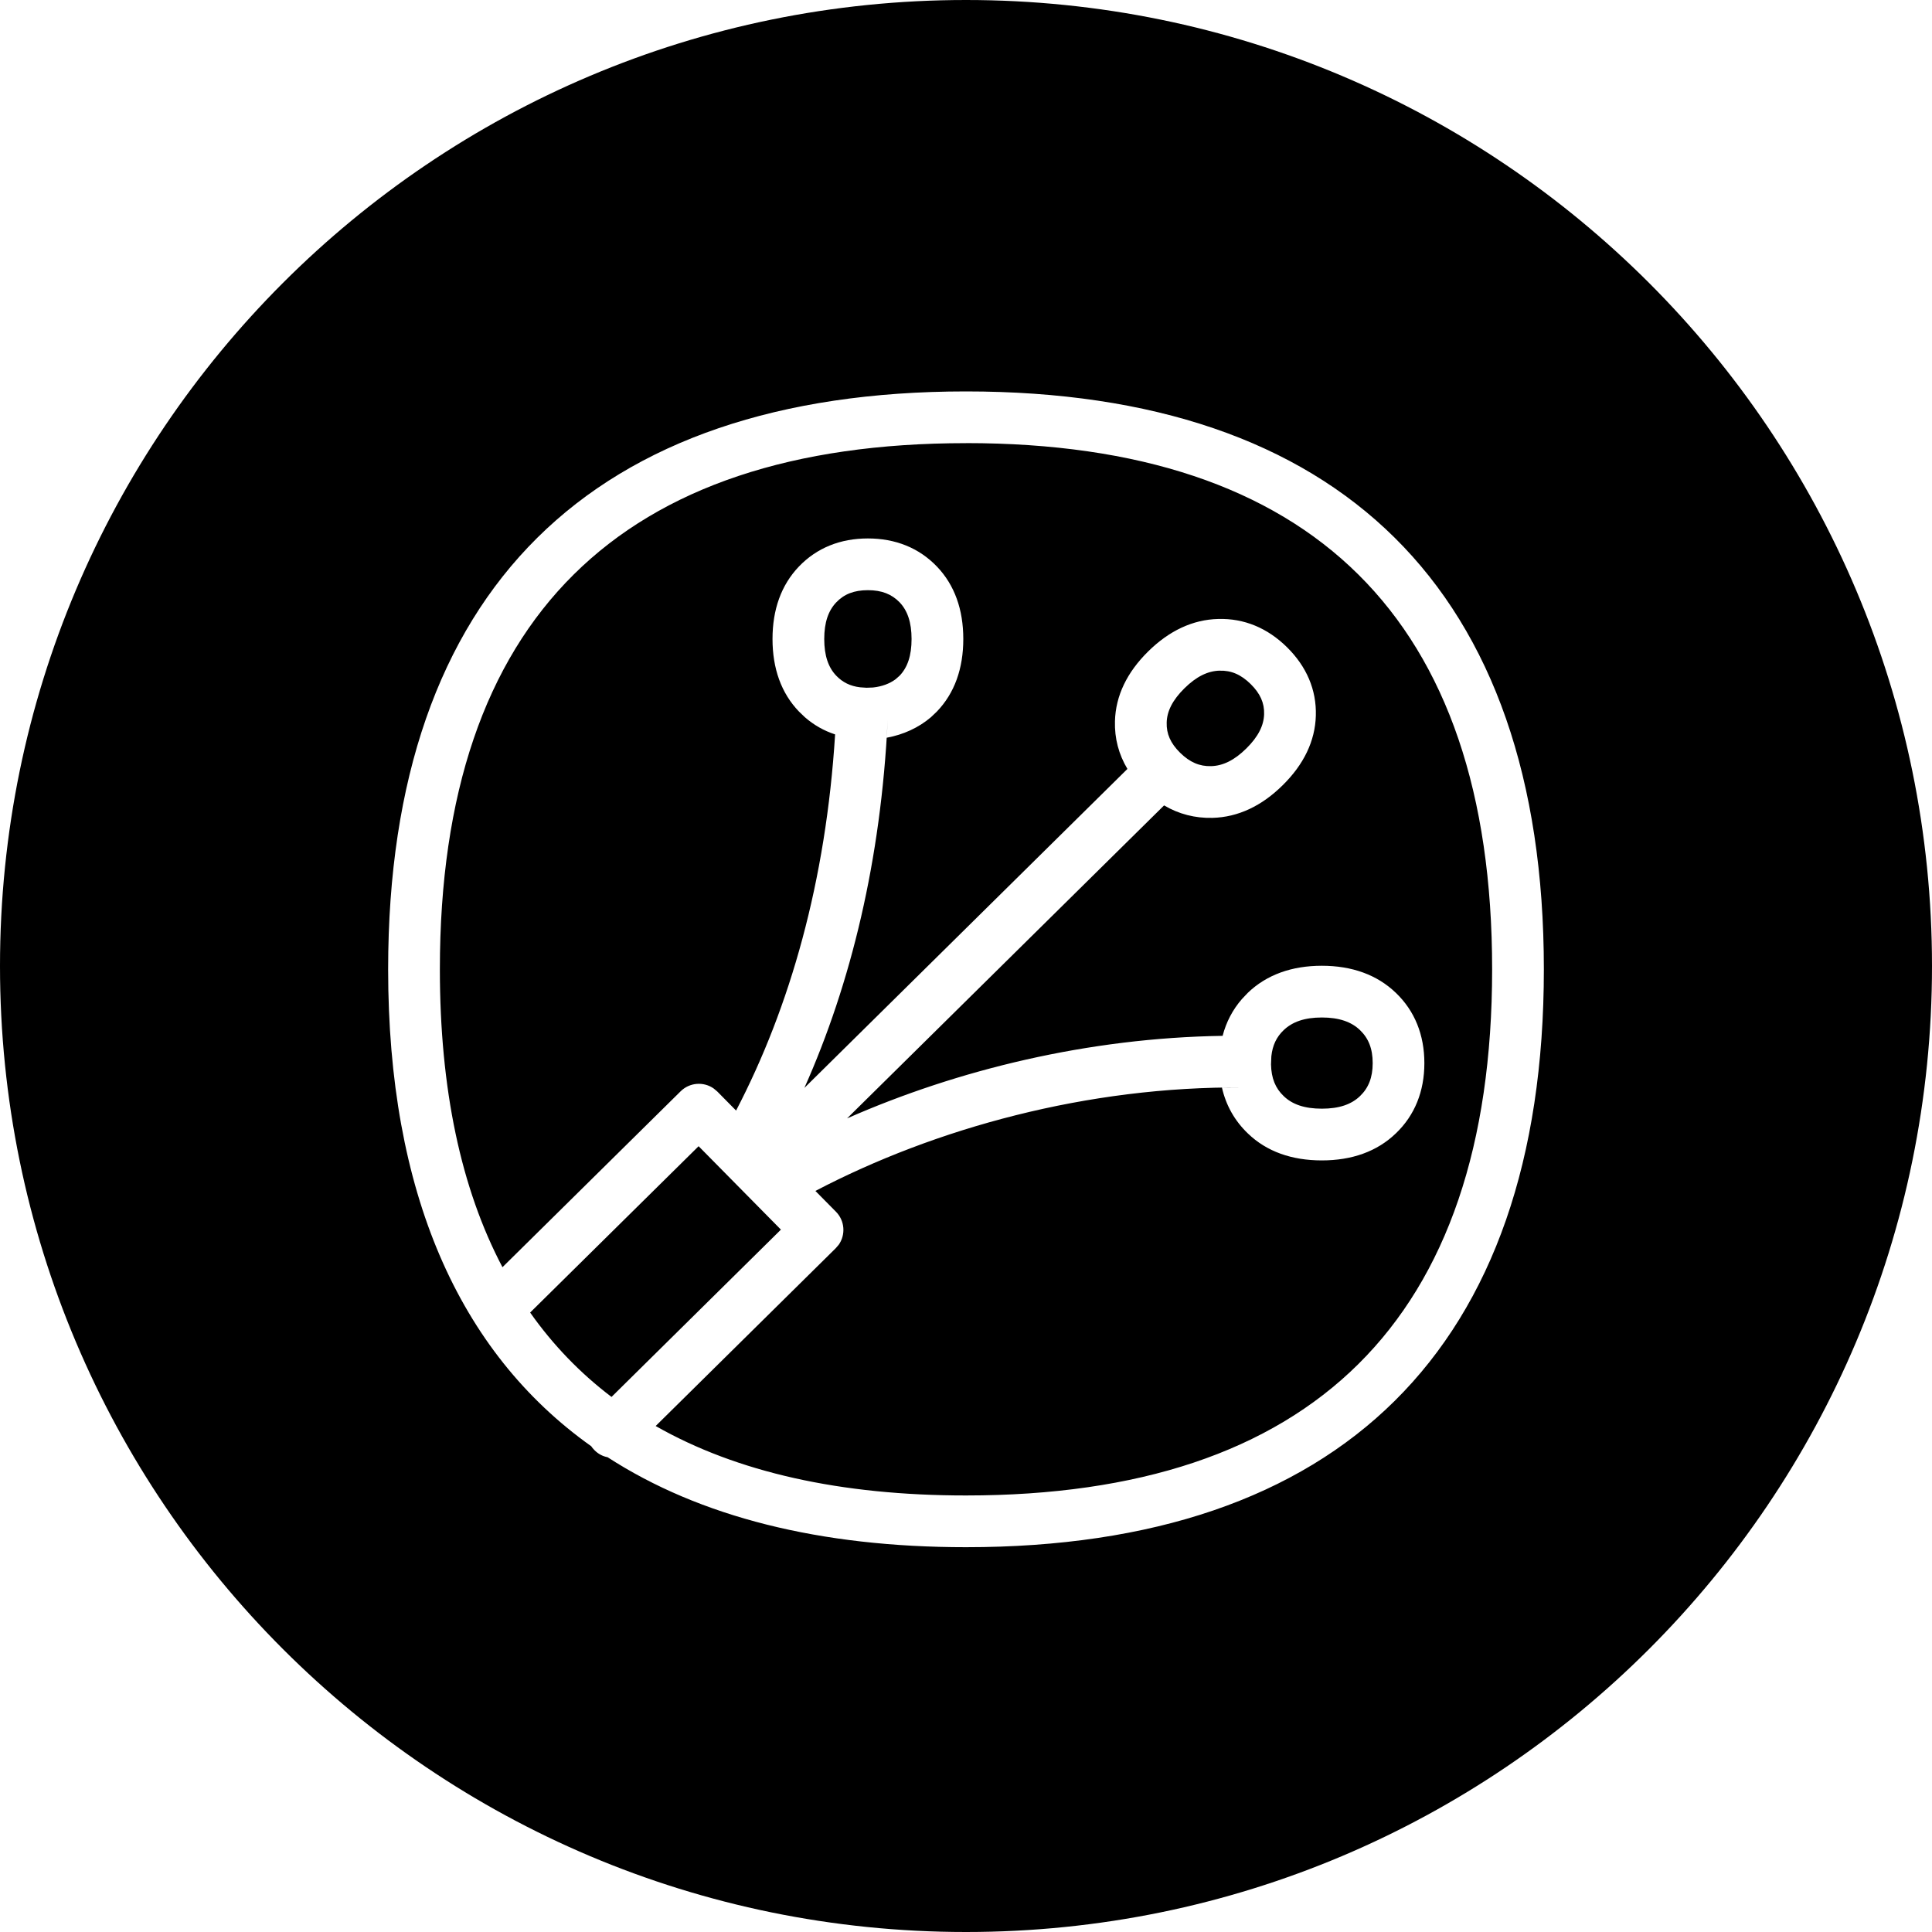
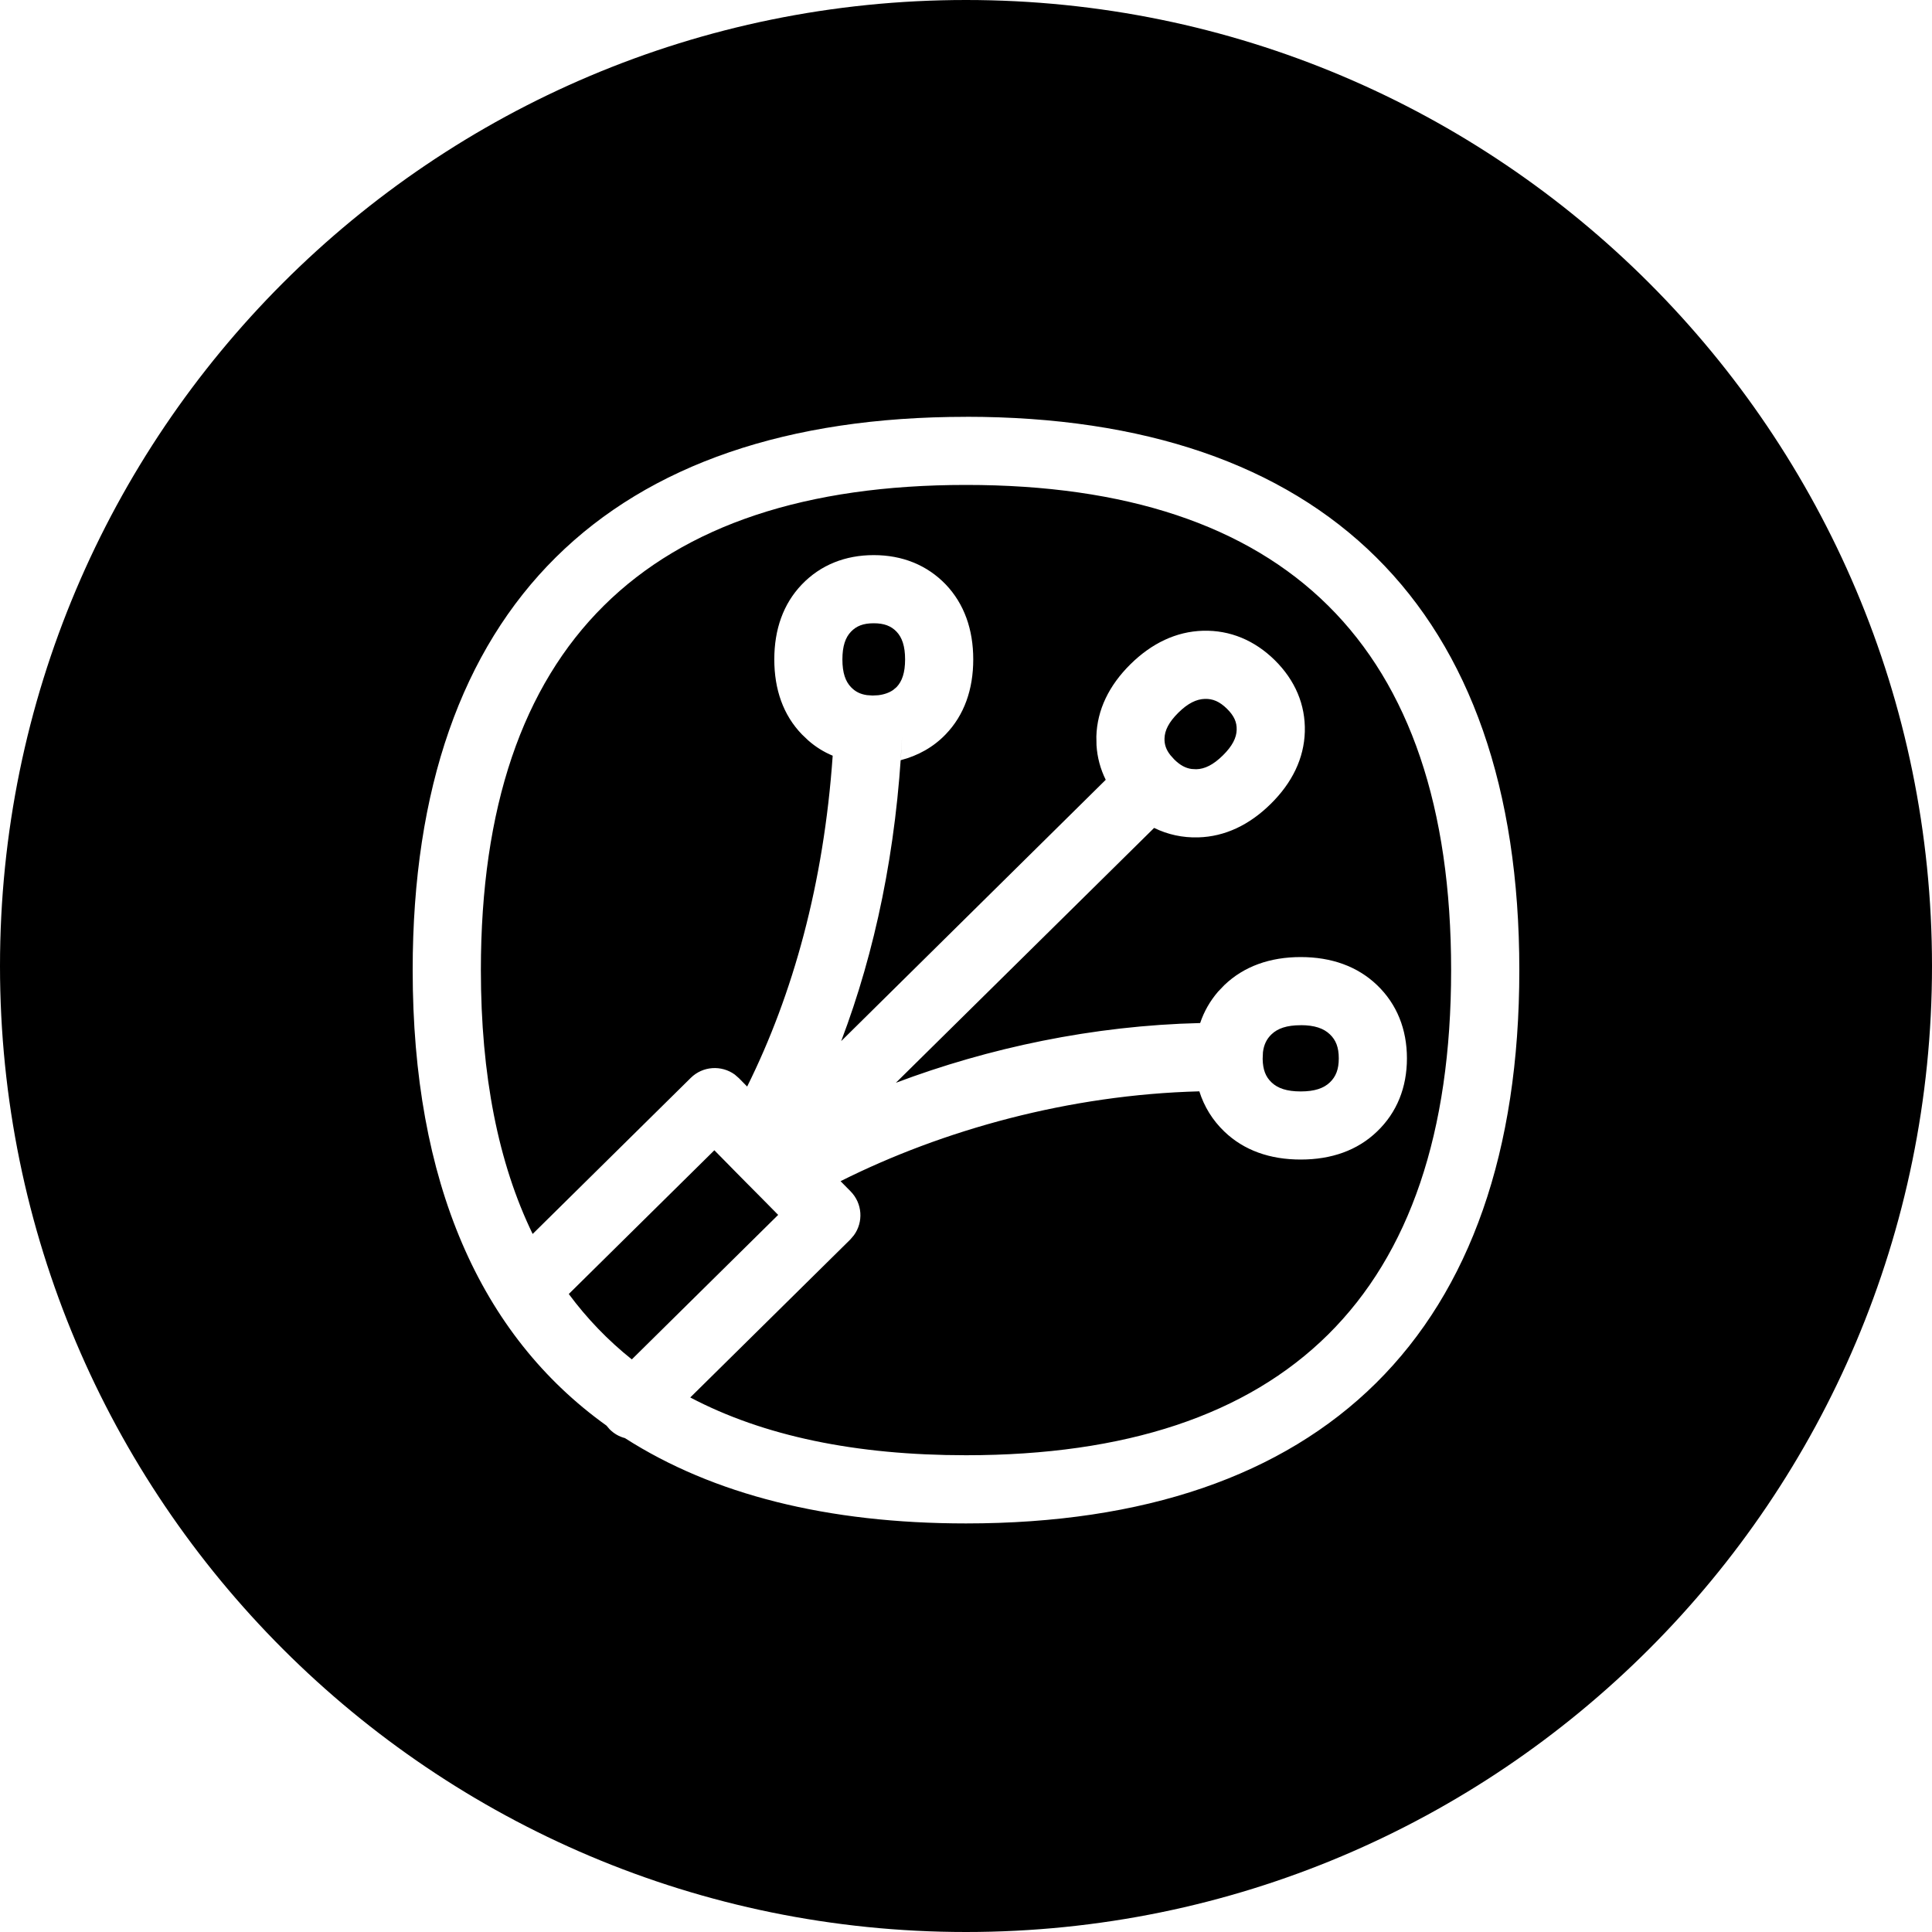
<svg xmlns="http://www.w3.org/2000/svg" width="40" height="40" viewBox="0 0 40 40">
-   <path d="M20 0c11.046 0 20 8.954 20 20s-8.954 20-20 20S0 31.046 0 20 8.954 0 20 0zm0 8.104c-7.718 0-11.964 4.093-11.964 11.964 0 4.607 1.453 7.919 4.205 9.875.019.028.04.055.066.08.077.079.172.128.272.147 1.91 1.236 4.4 1.863 7.421 1.863 7.719 0 11.964-4.092 11.964-11.965 0-7.872-4.245-11.964-11.964-11.964zm0 1.07c7.136 0 10.893 3.623 10.893 10.894 0 7.273-3.757 10.894-10.893 10.894-2.594 0-4.742-.479-6.425-1.438l3.727-3.68.063-.073c.146-.208.127-.497-.058-.684l-.425-.43c2.479-1.298 5.637-2.17 8.865-2.142l-.448.003c.084.368.264.688.538.95.388.374.908.557 1.53.557s1.143-.184 1.533-.56c.392-.375.59-.873.59-1.454 0-.582-.198-1.08-.591-1.456-.39-.375-.911-.56-1.532-.56s-1.142.185-1.533.561l-.123.13c-.191.22-.324.475-.398.76-2.78.042-5.482.7-7.775 1.709l6.563-6.48c.305.18.642.267 1.002.258.531-.014 1.02-.247 1.453-.675.435-.428.673-.914.687-1.443.015-.533-.192-1.015-.597-1.415-.405-.399-.889-.6-1.424-.585-.53.013-1.019.246-1.452.674-.435.429-.673.915-.686 1.444-.01.354.078.686.258.987l-6.688 6.604c.967-2.17 1.585-4.714 1.725-7.62l-.016.276-.005.094c.346-.064.66-.207.916-.425l.122-.116c.369-.384.548-.894.548-1.503 0-.608-.179-1.117-.546-1.5-.371-.387-.859-.582-1.43-.582-.57 0-1.056.195-1.426.58-.369.385-.548.894-.548 1.502 0 .609.18 1.12.548 1.502l.123.118c.185.161.394.28.625.355-.19 3.04-.931 5.64-2.05 7.788l-.39-.395-.074-.062c-.207-.146-.496-.127-.683.057l-3.69 3.643c-.86-1.632-1.296-3.688-1.296-6.168 0-7.271 3.758-10.893 10.893-10.893zm-5.536 14.557l1.704 1.727-3.507 3.464c-.65-.493-1.211-1.075-1.685-1.747l3.488-3.444zm12.903-2.665c.358 0 .612.09.79.261.177.17.263.385.263.684 0 .298-.087.514-.262.682-.178.172-.432.261-.79.261-.36 0-.613-.089-.79-.26-.172-.163-.257-.37-.263-.657l.007-.169c.024-.227.108-.4.254-.539.18-.173.433-.263.791-.263zm-2.116-7.18c.237-.008.441.078.643.277.2.197.285.395.278.622-.006.234-.12.466-.367.71-.251.248-.489.361-.73.367-.237.007-.441-.079-.642-.277-.2-.197-.285-.395-.278-.624.005-.233.119-.465.367-.71.25-.247.487-.36.73-.366zm-7.282-1.667c.287 0 .493.083.656.251.163.171.248.414.248.76 0 .347-.085.59-.248.76l-.084.074c-.122.09-.28.15-.467.17l-.133.005-.134-.009c-.206-.025-.362-.104-.493-.24-.163-.17-.249-.413-.249-.76 0-.346.086-.589.25-.76.161-.169.367-.251.654-.251z" />
+   <path d="M20 0c11.046 0 20 8.954 20 20s-8.954 20-20 20S0 31.046 0 20 8.954 0 20 0zm0 8.63c-7.37 0-11.456 3.937-11.456 11.455 0 4.386 1.391 7.554 4.013 9.431l.064.075c.091.092.2.153.317.183 1.826 1.17 4.195 1.767 7.062 1.767 7.37 0 11.456-3.938 11.456-11.456 0-7.518-4.085-11.456-11.456-11.456zm0 1.41c6.603 0 10.044 3.318 10.044 10.045 0 6.726-3.442 10.044-10.044 10.044-2.285 0-4.192-.397-5.709-1.196l3.313-3.27.075-.088c.2-.274.178-.66-.069-.91l-.207-.21c2.118-1.062 4.734-1.79 7.428-1.86.1.316.272.597.517.832.408.392.947.58 1.582.58.634 0 1.173-.188 1.58-.58.412-.394.619-.914.619-1.515 0-.6-.207-1.122-.618-1.516-.408-.391-.948-.581-1.581-.581-.634 0-1.174.19-1.582.581l-.13.136c-.166.193-.29.41-.37.649-2.219.052-4.38.514-6.3 1.237l5.347-5.277c.282.138.588.205.913.196.552-.015 1.059-.257 1.5-.692.444-.437.691-.943.707-1.496.015-.56-.202-1.065-.621-1.48-.42-.413-.927-.625-1.488-.61-.553.016-1.06.258-1.501.693-.444.439-.69.943-.706 1.495l.003.184c.016.251.08.49.191.714l-5.477 5.41c.702-1.851 1.147-3.96 1.261-6.318l-.03.502c.36-.093.68-.272.932-.535.384-.398.571-.93.571-1.552 0-.62-.187-1.15-.57-1.552-.389-.403-.9-.607-1.49-.607s-1.102.204-1.489.608c-.384.4-.57.93-.57 1.551 0 .624.186 1.155.573 1.554l.129.123c.152.134.322.24.507.317-.185 2.65-.82 4.936-1.771 6.85l-.17-.173-.086-.075c-.275-.2-.662-.178-.911.068l-3.274 3.232c-.712-1.466-1.072-3.286-1.072-5.463 0-6.727 3.441-10.045 10.044-10.045zm-5.21 13.775l.325.33c.008.01.017.018.025.026l.301.305.01.01.007.007.293.295.01.01.35.355-3.03 2.992c-.492-.393-.927-.844-1.305-1.354l3.014-2.976zm12.14-2.59c.288 0 .476.067.604.19.124.118.184.269.184.497 0 .228-.06.378-.184.497-.127.122-.315.188-.604.188-.29 0-.478-.066-.605-.188-.12-.114-.179-.26-.183-.485l.006-.14c.02-.159.078-.275.178-.37.127-.122.315-.188.604-.188zm-1.985-6.755c.165-.005.305.054.458.204.149.147.206.28.201.436-.004.164-.088.335-.286.53-.2.197-.377.282-.55.286l-.096-.005c-.126-.017-.24-.078-.361-.198l-.078-.087c-.091-.114-.127-.224-.123-.348.004-.165.088-.336.287-.533.198-.196.375-.28.548-.285zm-6.855-1.566c.217 0 .359.057.471.173.115.12.178.3.178.575 0 .277-.063.455-.177.574l-.071.06c-.08.055-.184.093-.308.108l-.117.006-.116-.008c-.141-.02-.242-.073-.33-.164-.116-.12-.179-.298-.179-.575 0-.277.063-.456.178-.575.113-.118.254-.174.47-.174z" />
</svg>
